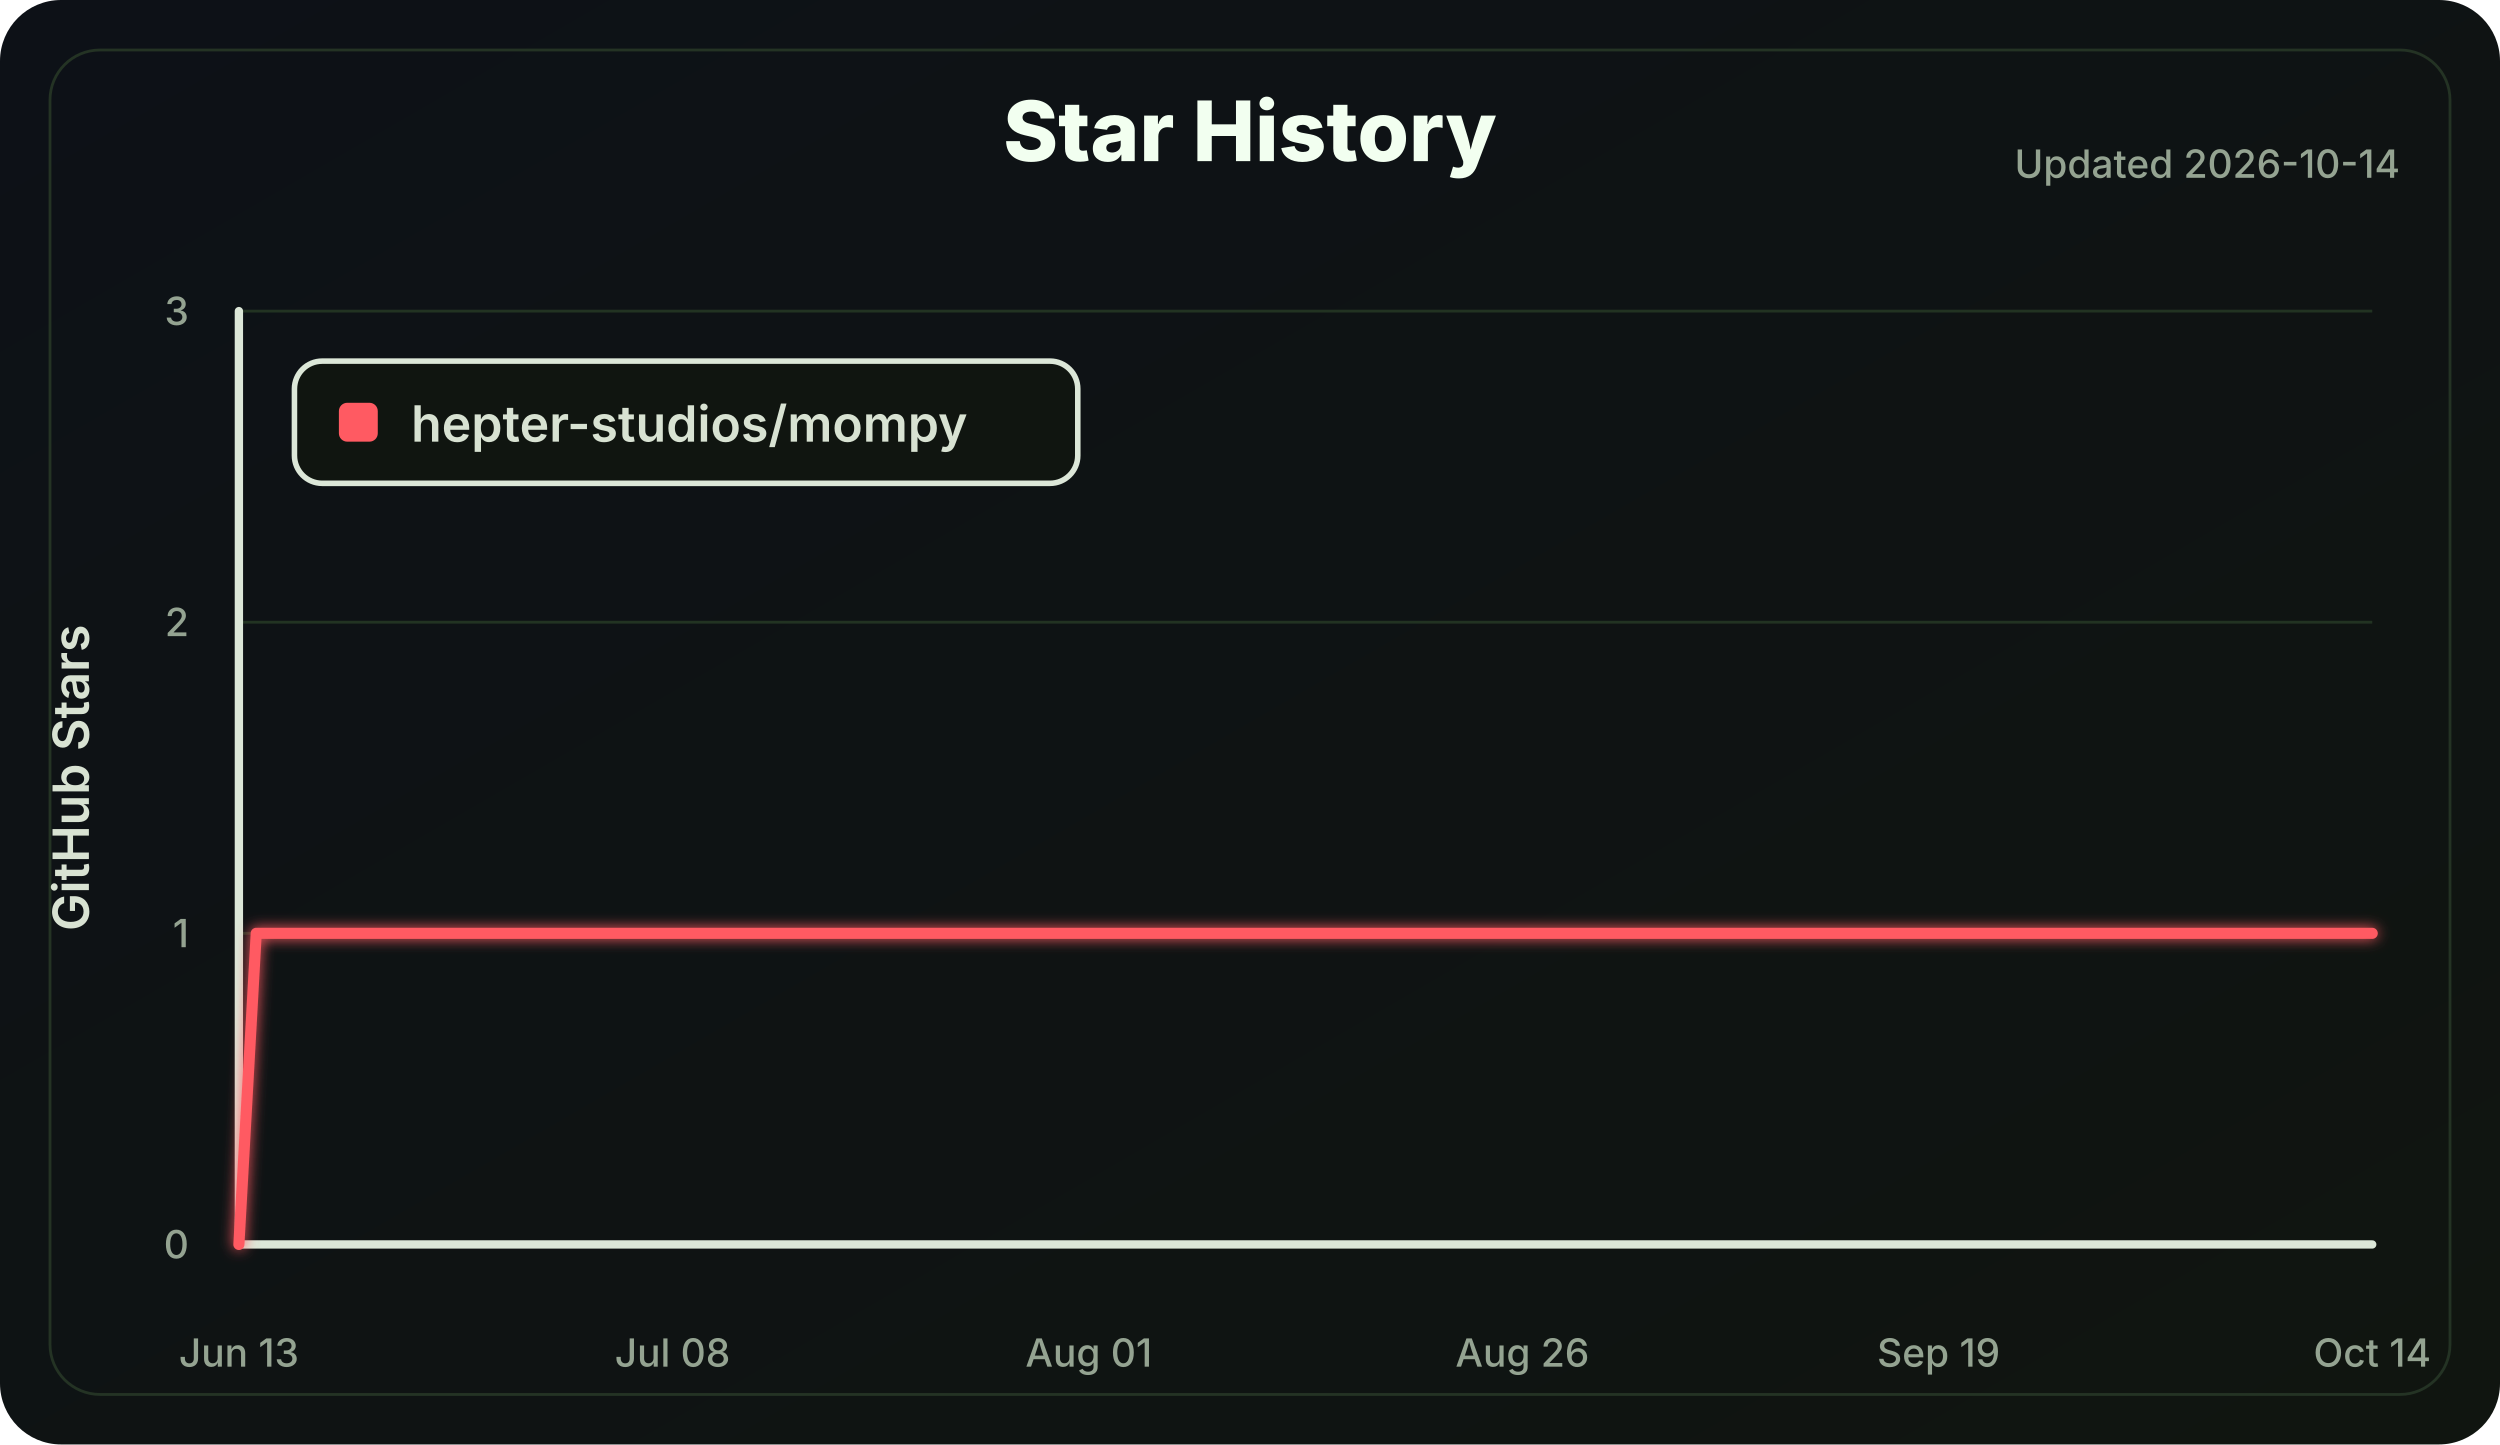
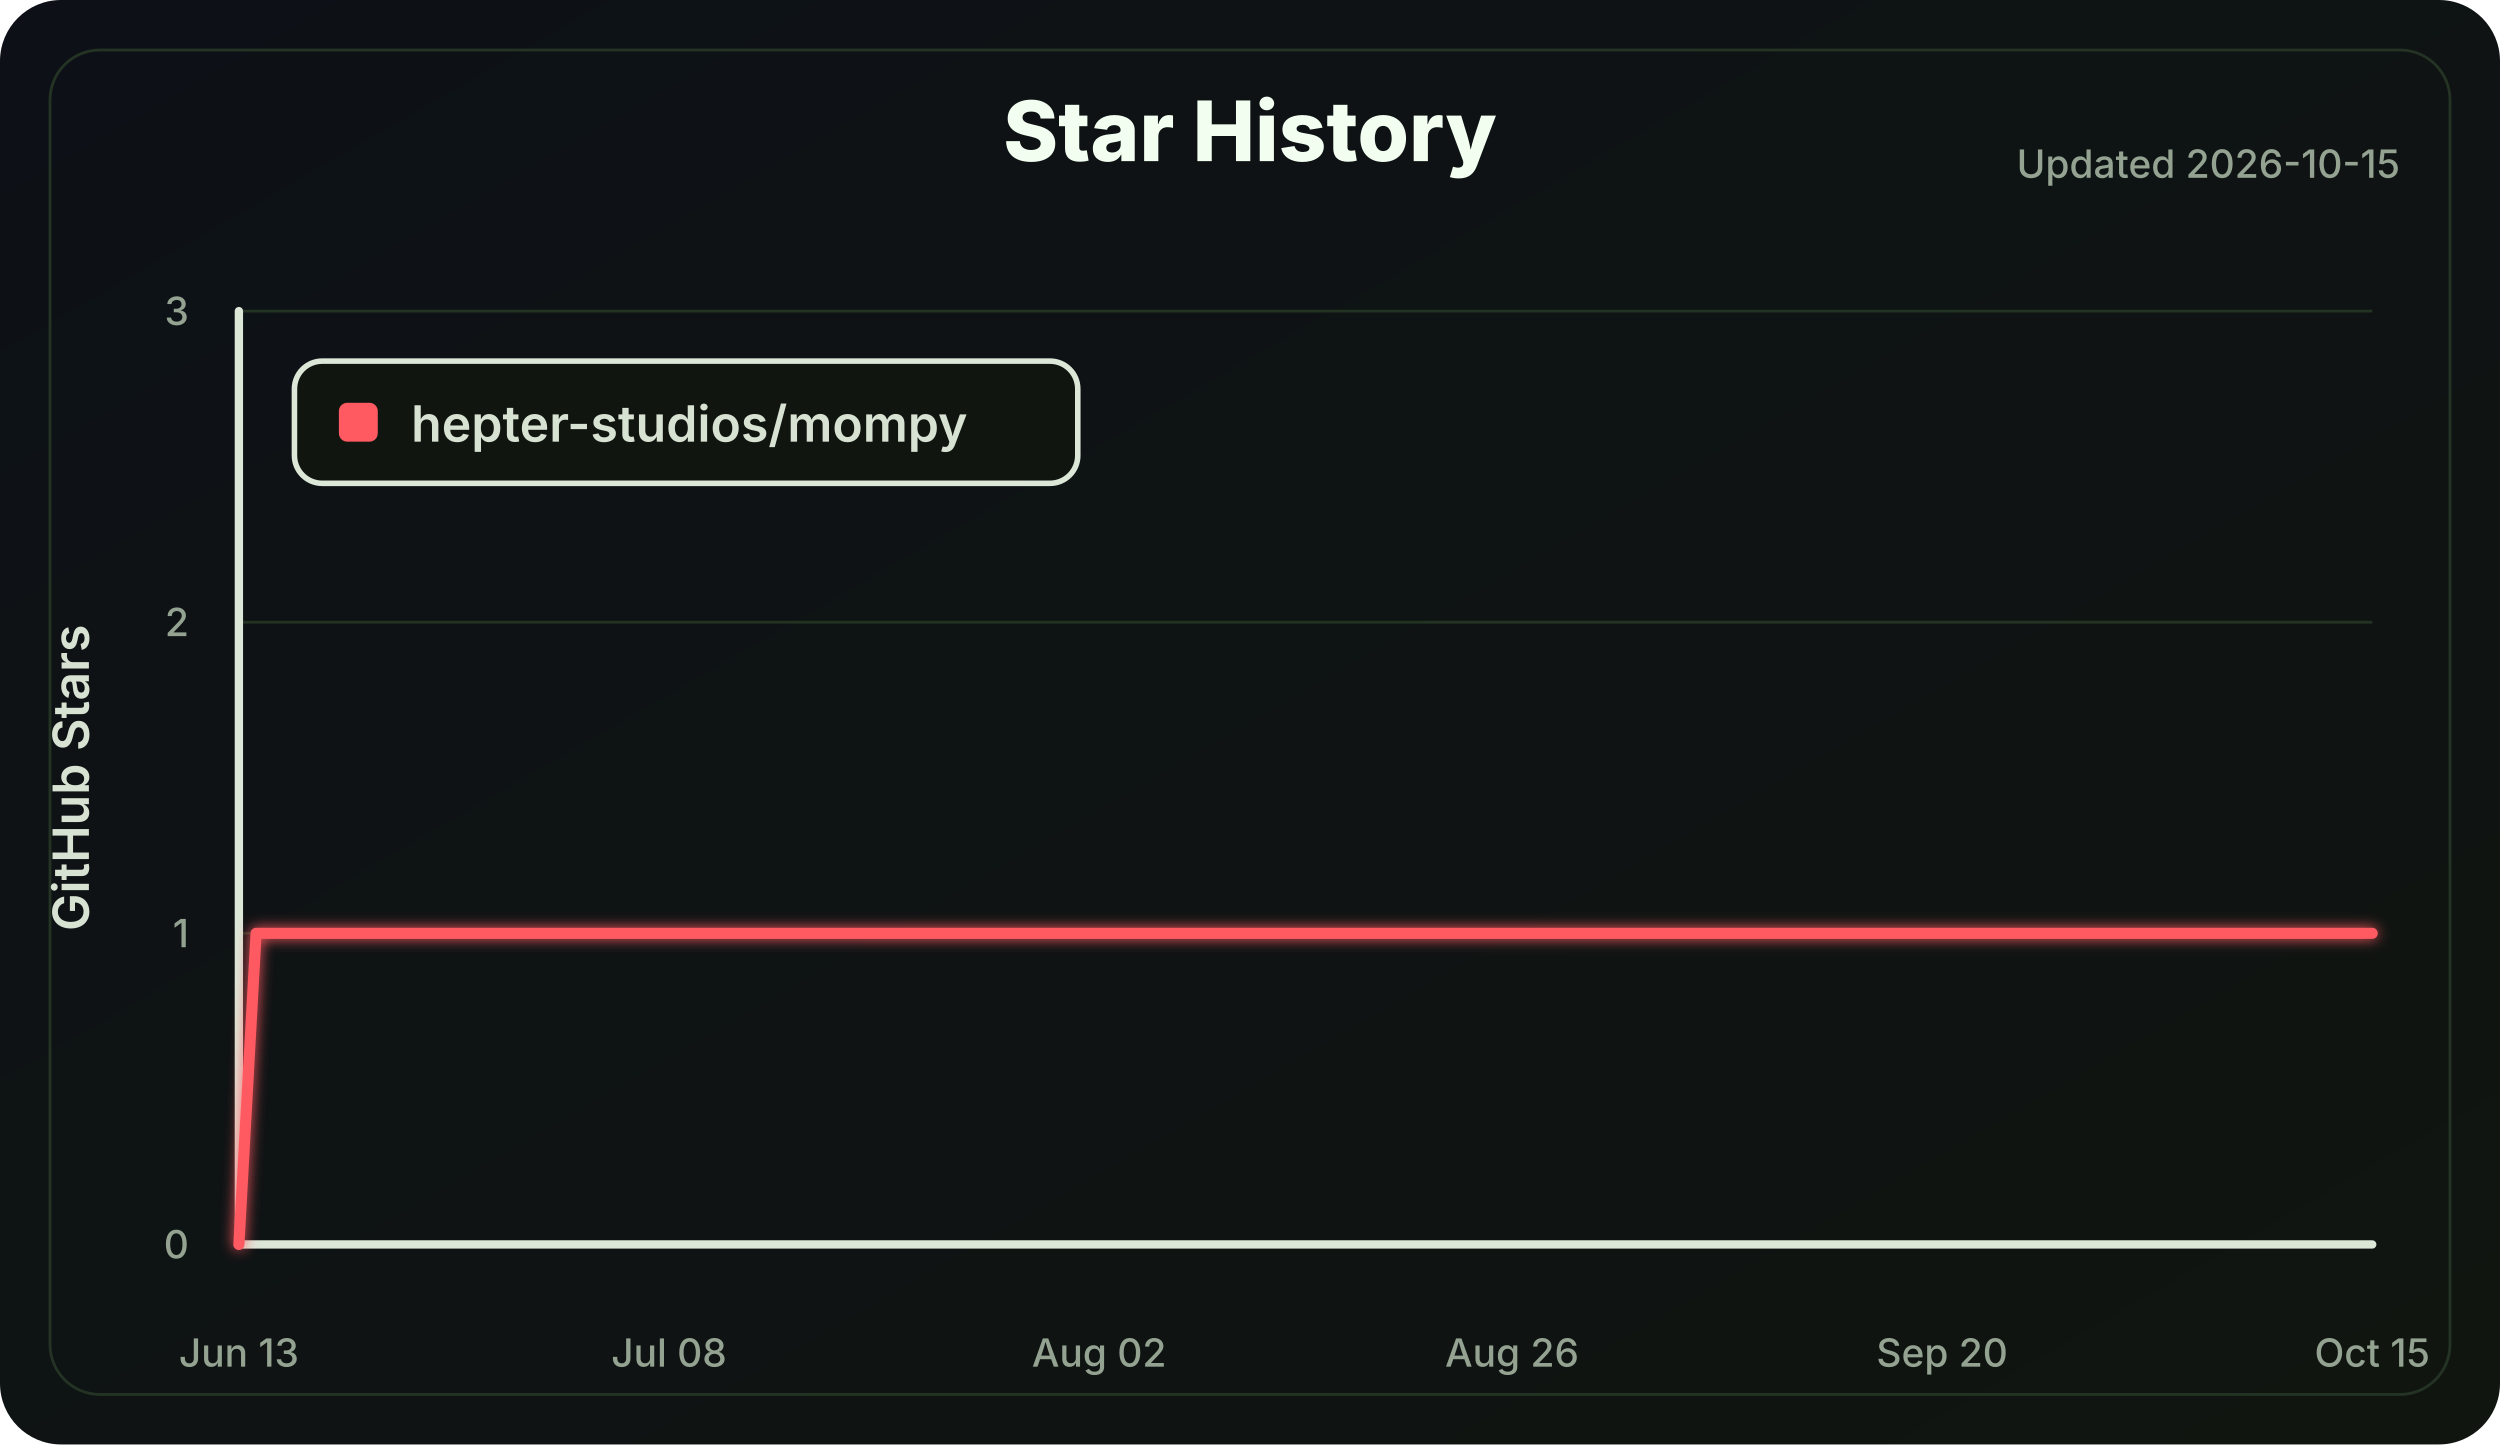
<svg xmlns="http://www.w3.org/2000/svg" width="900" height="520" viewBox="0 0 900 520" role="img" aria-labelledby="title desc">
  <defs>
    <linearGradient id="bg" x1="0" x2="1" y1="0" y2="1">
      <stop offset="0" stop-color="#0d1117" />
      <stop offset="1" stop-color="#101510" />
    </linearGradient>
    <filter id="softGlow" x="-30%" y="-30%" width="160%" height="160%">
      <feGaussianBlur stdDeviation="2.5" result="blur" />
      <feMerge>
        <feMergeNode in="blur" />
        <feMergeNode in="SourceGraphic" />
      </feMerge>
    </filter>
  </defs>
  <style>
    .label { fill: #d8e2d2; font: 600 18px Inter, Segoe UI, Arial, sans-serif; }
    .small { fill: #94a391; font: 500 14px Inter, Segoe UI, Arial, sans-serif; }
    .title { fill: #f2fff0; font: 800 30px Inter, Segoe UI, Arial, sans-serif; }
    .axis { stroke: #dce7d8; stroke-width: 3; stroke-linecap: round; }
    .grid line { stroke: #223322; stroke-width: 1; }
    .line { fill: none; stroke: #ff5a62; stroke-width: 4; stroke-linecap: round; stroke-linejoin: round; }
  </style>
  <rect width="100%" height="100%" rx="22" fill="url(#bg)" />
  <rect x="18" y="18" width="864" height="484" rx="18" fill="none" stroke="#243324" />
  <text class="title" x="450.0" y="58" text-anchor="middle">Star History</text>
-   <text class="small" x="864" y="64" text-anchor="end">Updated 2026-10-14</text>
+   <text class="small" x="864" y="64" text-anchor="end">Updated 2026-10-15</text>
  <g class="grid">
    <line x1="86" y1="448.00" x2="854" y2="448.00" />
    <line x1="86" y1="336.00" x2="854" y2="336.00" />
    <line x1="86" y1="224.00" x2="854" y2="224.00" />
    <line x1="86" y1="112.00" x2="854" y2="112.00" />
  </g>
  <line class="axis" x1="86" y1="112" x2="86" y2="448" />
  <line class="axis" x1="86" y1="448" x2="854" y2="448" />
  <g class="small">
    <text x="68" y="453.00" text-anchor="end">0</text>
    <text x="68" y="341.00" text-anchor="end">1</text>
    <text x="68" y="229.00" text-anchor="end">2</text>
    <text x="68" y="117.00" text-anchor="end">3</text>
    <text x="86.00" y="492" text-anchor="middle">Jun 13</text>
-     <text x="242.10" y="492" text-anchor="middle">Jul 08</text>
-     <text x="391.95" y="492" text-anchor="middle">Aug 01</text>
-     <text x="548.05" y="492" text-anchor="middle">Aug 26</text>
-     <text x="697.90" y="492" text-anchor="middle">Sep 19</text>
-     <text x="854.00" y="492" text-anchor="middle">Oct 14</text>
+     <text x="240.84" y="492" text-anchor="middle">Jul 08</text>
+     <text x="395.68" y="492" text-anchor="middle">Aug 02</text>
+     <text x="544.32" y="492" text-anchor="middle">Aug 26</text>
+     <text x="699.16" y="492" text-anchor="middle">Sep 20</text>
+     <text x="854.00" y="492" text-anchor="middle">Oct 15</text>
  </g>
  <text class="label" x="32" y="280.0" transform="rotate(-90 32 280.0)" text-anchor="middle">GitHub Stars</text>
-   <polyline class="line" points="86.00,448.00 92.24,336.00 854.00,336.00" filter="url(#softGlow)" />
+   <polyline class="line" points="86.00,448.00 92.19,336.00 854.00,336.00" filter="url(#softGlow)" />
  <g transform="translate(106 130)">
    <rect width="282" height="44" rx="10" fill="#101510" stroke="#dce7d8" stroke-width="2" />
    <rect x="16" y="15" width="14" height="14" rx="3" fill="#ff5a62" />
    <text class="label" x="42" y="29">hepter-studios/mompy</text>
  </g>
</svg>
